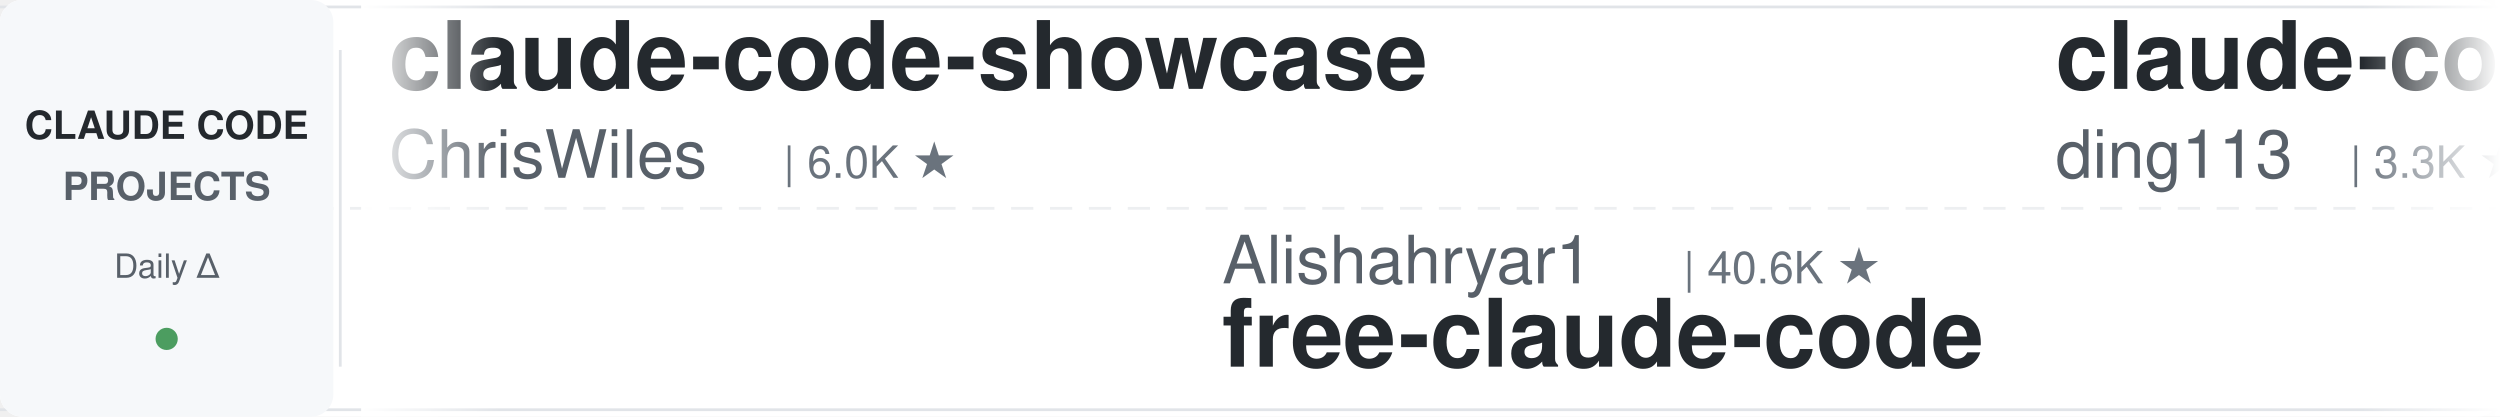
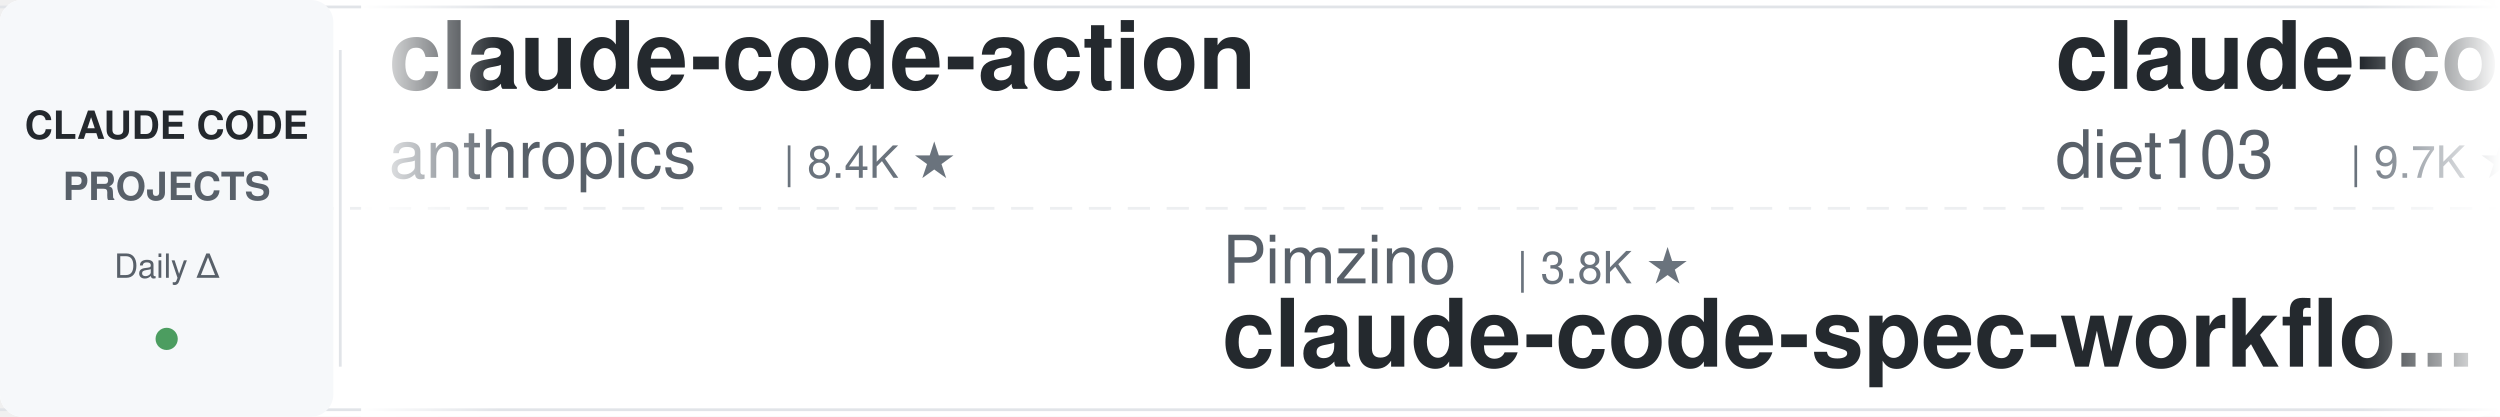
<svg xmlns="http://www.w3.org/2000/svg" width="900" height="150">
  <defs>
    <linearGradient id="leftFade" x1="0%" y1="0%" x2="100%" y2="0%">
      <stop offset="0%" style="stop-color:#ffffff;stop-opacity:1" />
      <stop offset="100%" style="stop-color:#ffffff;stop-opacity:0" />
    </linearGradient>
    <linearGradient id="rightFade" x1="0%" y1="0%" x2="100%" y2="0%">
      <stop offset="0%" style="stop-color:#ffffff;stop-opacity:0" />
      <stop offset="100%" style="stop-color:#ffffff;stop-opacity:1" />
    </linearGradient>
  </defs>
  <rect width="900" height="150" fill="#ffffff" rx="8" />
  <rect x="0" y="2" width="900" height="1" fill="#e1e4e8" />
  <rect x="0" y="147" width="900" height="1" fill="#e1e4e8" />
  <line x1="0" y1="75" x2="900" y2="75" stroke="#e1e4e8" stroke-width="1" stroke-dasharray="8 6" opacity="0.6" />
  <rect x="0" y="0" width="120" height="150" fill="#f6f8fa" rx="8" />
  <text x="60" y="50" font-family="-apple-system, BlinkMacSystemFont, 'Segoe UI', Helvetica, Arial, sans-serif" font-size="14" font-weight="600" fill="#24292e" text-anchor="middle">CLAUDE CODE</text>
  <text x="60" y="72" font-family="-apple-system, BlinkMacSystemFont, 'Segoe UI', Helvetica, Arial, sans-serif" font-size="14" font-weight="600" fill="#586069" text-anchor="middle">PROJECTS</text>
  <text x="60" y="100" font-family="-apple-system, BlinkMacSystemFont, 'Segoe UI', Helvetica, Arial, sans-serif" font-size="12" font-weight="500" fill="#586069" text-anchor="middle">Daily Δ</text>
  <circle cx="60" cy="122" r="4" fill="#22863a" opacity="0.8" />
  <rect x="122" y="18" width="1" height="114" fill="#e1e4e8" />
  <clipPath id="tickerClip">
    <rect x="130" y="0" width="770" height="150" />
  </clipPath>
  <g clip-path="url(#tickerClip)">
    <g id="tickerItems">
      <animateTransform attributeName="transform" attributeType="XML" type="translate" from="0 0" to="-3000 0" dur="54s" repeatCount="indefinite" />
      <g transform="translate(0, 0)">
-         <text x="140" y="32" font-family="-apple-system, BlinkMacSystemFont, 'Segoe UI', Helvetica, Arial, sans-serif" font-size="34" font-weight="600" fill="#24292e">claude-code-showcase</text>
-         <text x="140" y="64" font-family="-apple-system, BlinkMacSystemFont, 'Segoe UI', Helvetica, Arial, sans-serif" font-size="24" font-weight="400" fill="#586069">ChrisWiles</text>
-         <text x="282" y="64" font-family="-apple-system, BlinkMacSystemFont, 'Segoe UI', Helvetica, Arial, sans-serif" font-size="16" font-weight="500" fill="#6a737d">| 6.0K ★</text>
+         <text x="140" y="32" font-family="-apple-system, BlinkMacSystemFont, 'Segoe UI', Helvetica, Arial, sans-serif" font-size="34" font-weight="600" fill="#24292e">claude-code-action</text>
+         <text x="140" y="64" font-family="-apple-system, BlinkMacSystemFont, 'Segoe UI', Helvetica, Arial, sans-serif" font-size="24" font-weight="400" fill="#586069">anthropics</text>
+         <text x="282" y="64" font-family="-apple-system, BlinkMacSystemFont, 'Segoe UI', Helvetica, Arial, sans-serif" font-size="16" font-weight="500" fill="#6a737d">| 8.4K ★</text>
      </g>
      <g transform="translate(300, 0)">
-         <text x="140" y="102" font-family="-apple-system, BlinkMacSystemFont, 'Segoe UI', Helvetica, Arial, sans-serif" font-size="24" font-weight="400" fill="#586069">Alishahryar1</text>
-         <text x="306" y="102" font-family="-apple-system, BlinkMacSystemFont, 'Segoe UI', Helvetica, Arial, sans-serif" font-size="16" font-weight="500" fill="#6a737d">| 40.6K ★</text>
-         <text x="140" y="132" font-family="-apple-system, BlinkMacSystemFont, 'Segoe UI', Helvetica, Arial, sans-serif" font-size="34" font-weight="600" fill="#24292e">free-claude-code</text>
+         <text x="140" y="102" font-family="-apple-system, BlinkMacSystemFont, 'Segoe UI', Helvetica, Arial, sans-serif" font-size="24" font-weight="400" fill="#586069">Pimzino</text>
+         <text x="246" y="102" font-family="-apple-system, BlinkMacSystemFont, 'Segoe UI', Helvetica, Arial, sans-serif" font-size="16" font-weight="500" fill="#6a737d">| 3.8K ★</text>
+         <text x="140" y="132" font-family="-apple-system, BlinkMacSystemFont, 'Segoe UI', Helvetica, Arial, sans-serif" font-size="34" font-weight="600" fill="#24292e">claude-code-spec-workflo...</text>
      </g>
      <g transform="translate(600, 0)">
-         <text x="140" y="32" font-family="-apple-system, BlinkMacSystemFont, 'Segoe UI', Helvetica, Arial, sans-serif" font-size="34" font-weight="600" fill="#24292e">claude-code-hub</text>
-         <text x="140" y="64" font-family="-apple-system, BlinkMacSystemFont, 'Segoe UI', Helvetica, Arial, sans-serif" font-size="24" font-weight="400" fill="#586069">ding113</text>
-         <text x="246" y="64" font-family="-apple-system, BlinkMacSystemFont, 'Segoe UI', Helvetica, Arial, sans-serif" font-size="16" font-weight="500" fill="#6a737d">| 3.3K ★</text>
+         <text x="140" y="32" font-family="-apple-system, BlinkMacSystemFont, 'Segoe UI', Helvetica, Arial, sans-serif" font-size="34" font-weight="600" fill="#24292e">claude-code-infrastructu...</text>
+         <text x="140" y="64" font-family="-apple-system, BlinkMacSystemFont, 'Segoe UI', Helvetica, Arial, sans-serif" font-size="24" font-weight="400" fill="#586069">diet103</text>
+         <text x="246" y="64" font-family="-apple-system, BlinkMacSystemFont, 'Segoe UI', Helvetica, Arial, sans-serif" font-size="16" font-weight="500" fill="#6a737d">| 9.7K ★</text>
      </g>
      <g transform="translate(900, 0)">
-         <text x="140" y="102" font-family="-apple-system, BlinkMacSystemFont, 'Segoe UI', Helvetica, Arial, sans-serif" font-size="24" font-weight="400" fill="#586069">feiskyer</text>
-         <text x="258" y="102" font-family="-apple-system, BlinkMacSystemFont, 'Segoe UI', Helvetica, Arial, sans-serif" font-size="16" font-weight="500" fill="#6a737d">| 1.6K ★</text>
-         <text x="140" y="132" font-family="-apple-system, BlinkMacSystemFont, 'Segoe UI', Helvetica, Arial, sans-serif" font-size="34" font-weight="600" fill="#24292e">claude-code-settings</text>
+         <text x="140" y="102" font-family="-apple-system, BlinkMacSystemFont, 'Segoe UI', Helvetica, Arial, sans-serif" font-size="24" font-weight="400" fill="#586069">affaan-m</text>
+         <text x="258" y="102" font-family="-apple-system, BlinkMacSystemFont, 'Segoe UI', Helvetica, Arial, sans-serif" font-size="16" font-weight="500" fill="#6a737d">| 230.3K ★</text>
+         <text x="140" y="132" font-family="-apple-system, BlinkMacSystemFont, 'Segoe UI', Helvetica, Arial, sans-serif" font-size="34" font-weight="600" fill="#24292e">ECC</text>
      </g>
      <g transform="translate(1200, 0)">
-         <text x="140" y="32" font-family="-apple-system, BlinkMacSystemFont, 'Segoe UI', Helvetica, Arial, sans-serif" font-size="34" font-weight="600" fill="#24292e">claude-code-security-rev...</text>
-         <text x="140" y="64" font-family="-apple-system, BlinkMacSystemFont, 'Segoe UI', Helvetica, Arial, sans-serif" font-size="24" font-weight="400" fill="#586069">anthropics</text>
-         <text x="282" y="64" font-family="-apple-system, BlinkMacSystemFont, 'Segoe UI', Helvetica, Arial, sans-serif" font-size="16" font-weight="500" fill="#6a737d">| 5.6K ★</text>
+         <text x="140" y="32" font-family="-apple-system, BlinkMacSystemFont, 'Segoe UI', Helvetica, Arial, sans-serif" font-size="34" font-weight="600" fill="#24292e">claude-code-best-practic...</text>
+         <text x="140" y="64" font-family="-apple-system, BlinkMacSystemFont, 'Segoe UI', Helvetica, Arial, sans-serif" font-size="24" font-weight="400" fill="#586069">shanraisshan</text>
+         <text x="306" y="64" font-family="-apple-system, BlinkMacSystemFont, 'Segoe UI', Helvetica, Arial, sans-serif" font-size="16" font-weight="500" fill="#6a737d">| 62.9K ★</text>
      </g>
      <g transform="translate(1500, 0)">
-         <text x="140" y="102" font-family="-apple-system, BlinkMacSystemFont, 'Segoe UI', Helvetica, Arial, sans-serif" font-size="24" font-weight="400" fill="#586069">ponponon</text>
-         <text x="258" y="102" font-family="-apple-system, BlinkMacSystemFont, 'Segoe UI', Helvetica, Arial, sans-serif" font-size="16" font-weight="500" fill="#6a737d">| 2.3K ★</text>
-         <text x="140" y="132" font-family="-apple-system, BlinkMacSystemFont, 'Segoe UI', Helvetica, Arial, sans-serif" font-size="34" font-weight="600" fill="#24292e">claude_code_src</text>
+         <text x="140" y="102" font-family="-apple-system, BlinkMacSystemFont, 'Segoe UI', Helvetica, Arial, sans-serif" font-size="24" font-weight="400" fill="#586069">kodu-ai</text>
+         <text x="246" y="102" font-family="-apple-system, BlinkMacSystemFont, 'Segoe UI', Helvetica, Arial, sans-serif" font-size="16" font-weight="500" fill="#6a737d">| 5.3K ★</text>
+         <text x="140" y="132" font-family="-apple-system, BlinkMacSystemFont, 'Segoe UI', Helvetica, Arial, sans-serif" font-size="34" font-weight="600" fill="#24292e">claude-coder</text>
      </g>
      <g transform="translate(1800, 0)">
-         <text x="140" y="32" font-family="-apple-system, BlinkMacSystemFont, 'Segoe UI', Helvetica, Arial, sans-serif" font-size="34" font-weight="600" fill="#24292e">claude-code-telegram</text>
-         <text x="140" y="64" font-family="-apple-system, BlinkMacSystemFont, 'Segoe UI', Helvetica, Arial, sans-serif" font-size="24" font-weight="400" fill="#586069">RichardAtCT</text>
-         <text x="294" y="64" font-family="-apple-system, BlinkMacSystemFont, 'Segoe UI', Helvetica, Arial, sans-serif" font-size="16" font-weight="500" fill="#6a737d">| 2.7K ★</text>
+         <text x="140" y="32" font-family="-apple-system, BlinkMacSystemFont, 'Segoe UI', Helvetica, Arial, sans-serif" font-size="34" font-weight="600" fill="#24292e">oh-my-claudecode</text>
+         <text x="140" y="64" font-family="-apple-system, BlinkMacSystemFont, 'Segoe UI', Helvetica, Arial, sans-serif" font-size="24" font-weight="400" fill="#586069">Yeachan-Heo</text>
+         <text x="294" y="64" font-family="-apple-system, BlinkMacSystemFont, 'Segoe UI', Helvetica, Arial, sans-serif" font-size="16" font-weight="500" fill="#6a737d">| 37.8K ★</text>
      </g>
      <g transform="translate(2100, 0)">
-         <text x="140" y="102" font-family="-apple-system, BlinkMacSystemFont, 'Segoe UI', Helvetica, Arial, sans-serif" font-size="24" font-weight="400" fill="#586069">oboard</text>
-         <text x="234" y="102" font-family="-apple-system, BlinkMacSystemFont, 'Segoe UI', Helvetica, Arial, sans-serif" font-size="16" font-weight="500" fill="#6a737d">| 3.3K ★</text>
-         <text x="140" y="132" font-family="-apple-system, BlinkMacSystemFont, 'Segoe UI', Helvetica, Arial, sans-serif" font-size="34" font-weight="600" fill="#24292e">claude-code-rev</text>
+         <text x="140" y="102" font-family="-apple-system, BlinkMacSystemFont, 'Segoe UI', Helvetica, Arial, sans-serif" font-size="24" font-weight="400" fill="#586069">daymade</text>
+         <text x="246" y="102" font-family="-apple-system, BlinkMacSystemFont, 'Segoe UI', Helvetica, Arial, sans-serif" font-size="16" font-weight="500" fill="#6a737d">| 1.3K ★</text>
+         <text x="140" y="132" font-family="-apple-system, BlinkMacSystemFont, 'Segoe UI', Helvetica, Arial, sans-serif" font-size="34" font-weight="600" fill="#24292e">claude-code-skills</text>
      </g>
      <g transform="translate(2400, 0)">
-         <text x="140" y="32" font-family="-apple-system, BlinkMacSystemFont, 'Segoe UI', Helvetica, Arial, sans-serif" font-size="34" font-weight="600" fill="#24292e">system_prompts_leaks</text>
-         <text x="140" y="64" font-family="-apple-system, BlinkMacSystemFont, 'Segoe UI', Helvetica, Arial, sans-serif" font-size="24" font-weight="400" fill="#586069">asgeirtj</text>
-         <text x="258" y="64" font-family="-apple-system, BlinkMacSystemFont, 'Segoe UI', Helvetica, Arial, sans-serif" font-size="16" font-weight="500" fill="#6a737d">| 58.3K ★</text>
+         <text x="140" y="32" font-family="-apple-system, BlinkMacSystemFont, 'Segoe UI', Helvetica, Arial, sans-serif" font-size="34" font-weight="600" fill="#24292e">claude-code-analysis</text>
+         <text x="140" y="64" font-family="-apple-system, BlinkMacSystemFont, 'Segoe UI', Helvetica, Arial, sans-serif" font-size="24" font-weight="400" fill="#586069">liuup</text>
+         <text x="222" y="64" font-family="-apple-system, BlinkMacSystemFont, 'Segoe UI', Helvetica, Arial, sans-serif" font-size="16" font-weight="500" fill="#6a737d">| 3.6K ★</text>
      </g>
      <g transform="translate(2700, 0)">
-         <text x="140" y="102" font-family="-apple-system, BlinkMacSystemFont, 'Segoe UI', Helvetica, Arial, sans-serif" font-size="24" font-weight="400" fill="#586069">affaan-m</text>
-         <text x="258" y="102" font-family="-apple-system, BlinkMacSystemFont, 'Segoe UI', Helvetica, Arial, sans-serif" font-size="16" font-weight="500" fill="#6a737d">| 230.4K ★</text>
-         <text x="140" y="132" font-family="-apple-system, BlinkMacSystemFont, 'Segoe UI', Helvetica, Arial, sans-serif" font-size="34" font-weight="600" fill="#24292e">ECC</text>
+         <text x="140" y="102" font-family="-apple-system, BlinkMacSystemFont, 'Segoe UI', Helvetica, Arial, sans-serif" font-size="24" font-weight="400" fill="#586069">darcyegb</text>
+         <text x="258" y="102" font-family="-apple-system, BlinkMacSystemFont, 'Segoe UI', Helvetica, Arial, sans-serif" font-size="16" font-weight="500" fill="#6a737d">| 748 ★</text>
+         <text x="140" y="132" font-family="-apple-system, BlinkMacSystemFont, 'Segoe UI', Helvetica, Arial, sans-serif" font-size="34" font-weight="600" fill="#24292e">ClaudeCodeAgents</text>
      </g>
      <g transform="translate(3000, 0)">
-         <text x="140" y="32" font-family="-apple-system, BlinkMacSystemFont, 'Segoe UI', Helvetica, Arial, sans-serif" font-size="34" font-weight="600" fill="#24292e">claude-code-showcase</text>
-         <text x="140" y="64" font-family="-apple-system, BlinkMacSystemFont, 'Segoe UI', Helvetica, Arial, sans-serif" font-size="24" font-weight="400" fill="#586069">ChrisWiles</text>
-         <text x="282" y="64" font-family="-apple-system, BlinkMacSystemFont, 'Segoe UI', Helvetica, Arial, sans-serif" font-size="16" font-weight="500" fill="#6a737d">| 6.0K ★</text>
+         <text x="140" y="32" font-family="-apple-system, BlinkMacSystemFont, 'Segoe UI', Helvetica, Arial, sans-serif" font-size="34" font-weight="600" fill="#24292e">claude-code-action</text>
+         <text x="140" y="64" font-family="-apple-system, BlinkMacSystemFont, 'Segoe UI', Helvetica, Arial, sans-serif" font-size="24" font-weight="400" fill="#586069">anthropics</text>
+         <text x="282" y="64" font-family="-apple-system, BlinkMacSystemFont, 'Segoe UI', Helvetica, Arial, sans-serif" font-size="16" font-weight="500" fill="#6a737d">| 8.4K ★</text>
      </g>
      <g transform="translate(3300, 0)">
-         <text x="140" y="102" font-family="-apple-system, BlinkMacSystemFont, 'Segoe UI', Helvetica, Arial, sans-serif" font-size="24" font-weight="400" fill="#586069">Alishahryar1</text>
-         <text x="306" y="102" font-family="-apple-system, BlinkMacSystemFont, 'Segoe UI', Helvetica, Arial, sans-serif" font-size="16" font-weight="500" fill="#6a737d">| 40.6K ★</text>
-         <text x="140" y="132" font-family="-apple-system, BlinkMacSystemFont, 'Segoe UI', Helvetica, Arial, sans-serif" font-size="34" font-weight="600" fill="#24292e">free-claude-code</text>
+         <text x="140" y="102" font-family="-apple-system, BlinkMacSystemFont, 'Segoe UI', Helvetica, Arial, sans-serif" font-size="24" font-weight="400" fill="#586069">Pimzino</text>
+         <text x="246" y="102" font-family="-apple-system, BlinkMacSystemFont, 'Segoe UI', Helvetica, Arial, sans-serif" font-size="16" font-weight="500" fill="#6a737d">| 3.8K ★</text>
+         <text x="140" y="132" font-family="-apple-system, BlinkMacSystemFont, 'Segoe UI', Helvetica, Arial, sans-serif" font-size="34" font-weight="600" fill="#24292e">claude-code-spec-workflo...</text>
      </g>
      <g transform="translate(3600, 0)">
-         <text x="140" y="32" font-family="-apple-system, BlinkMacSystemFont, 'Segoe UI', Helvetica, Arial, sans-serif" font-size="34" font-weight="600" fill="#24292e">claude-code-hub</text>
-         <text x="140" y="64" font-family="-apple-system, BlinkMacSystemFont, 'Segoe UI', Helvetica, Arial, sans-serif" font-size="24" font-weight="400" fill="#586069">ding113</text>
-         <text x="246" y="64" font-family="-apple-system, BlinkMacSystemFont, 'Segoe UI', Helvetica, Arial, sans-serif" font-size="16" font-weight="500" fill="#6a737d">| 3.3K ★</text>
+         <text x="140" y="32" font-family="-apple-system, BlinkMacSystemFont, 'Segoe UI', Helvetica, Arial, sans-serif" font-size="34" font-weight="600" fill="#24292e">claude-code-infrastructu...</text>
+         <text x="140" y="64" font-family="-apple-system, BlinkMacSystemFont, 'Segoe UI', Helvetica, Arial, sans-serif" font-size="24" font-weight="400" fill="#586069">diet103</text>
+         <text x="246" y="64" font-family="-apple-system, BlinkMacSystemFont, 'Segoe UI', Helvetica, Arial, sans-serif" font-size="16" font-weight="500" fill="#6a737d">| 9.7K ★</text>
      </g>
      <g transform="translate(3900, 0)">
-         <text x="140" y="102" font-family="-apple-system, BlinkMacSystemFont, 'Segoe UI', Helvetica, Arial, sans-serif" font-size="24" font-weight="400" fill="#586069">feiskyer</text>
-         <text x="258" y="102" font-family="-apple-system, BlinkMacSystemFont, 'Segoe UI', Helvetica, Arial, sans-serif" font-size="16" font-weight="500" fill="#6a737d">| 1.6K ★</text>
-         <text x="140" y="132" font-family="-apple-system, BlinkMacSystemFont, 'Segoe UI', Helvetica, Arial, sans-serif" font-size="34" font-weight="600" fill="#24292e">claude-code-settings</text>
+         <text x="140" y="102" font-family="-apple-system, BlinkMacSystemFont, 'Segoe UI', Helvetica, Arial, sans-serif" font-size="24" font-weight="400" fill="#586069">affaan-m</text>
+         <text x="258" y="102" font-family="-apple-system, BlinkMacSystemFont, 'Segoe UI', Helvetica, Arial, sans-serif" font-size="16" font-weight="500" fill="#6a737d">| 230.3K ★</text>
+         <text x="140" y="132" font-family="-apple-system, BlinkMacSystemFont, 'Segoe UI', Helvetica, Arial, sans-serif" font-size="34" font-weight="600" fill="#24292e">ECC</text>
      </g>
    </g>
  </g>
  <rect x="130" y="0" width="50" height="150" fill="url(#leftFade)" />
  <rect x="850" y="0" width="50" height="150" fill="url(#rightFade)" />
</svg>
